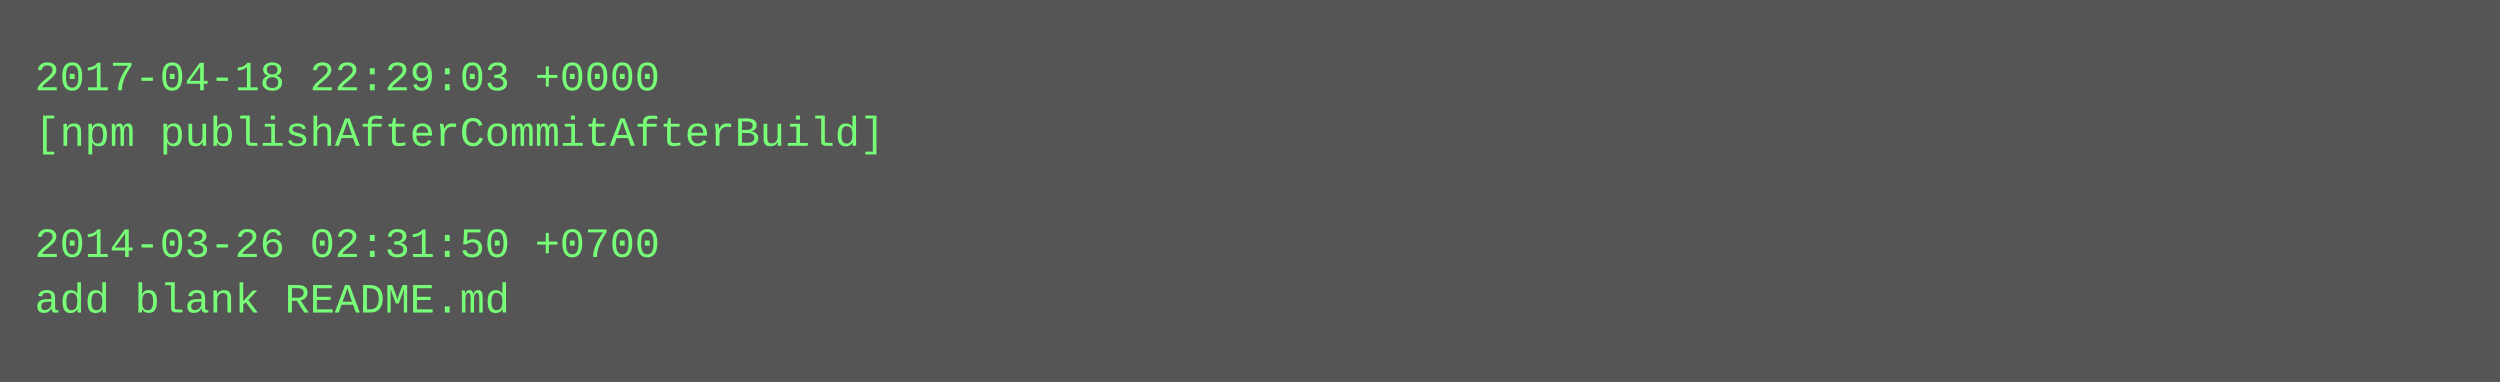
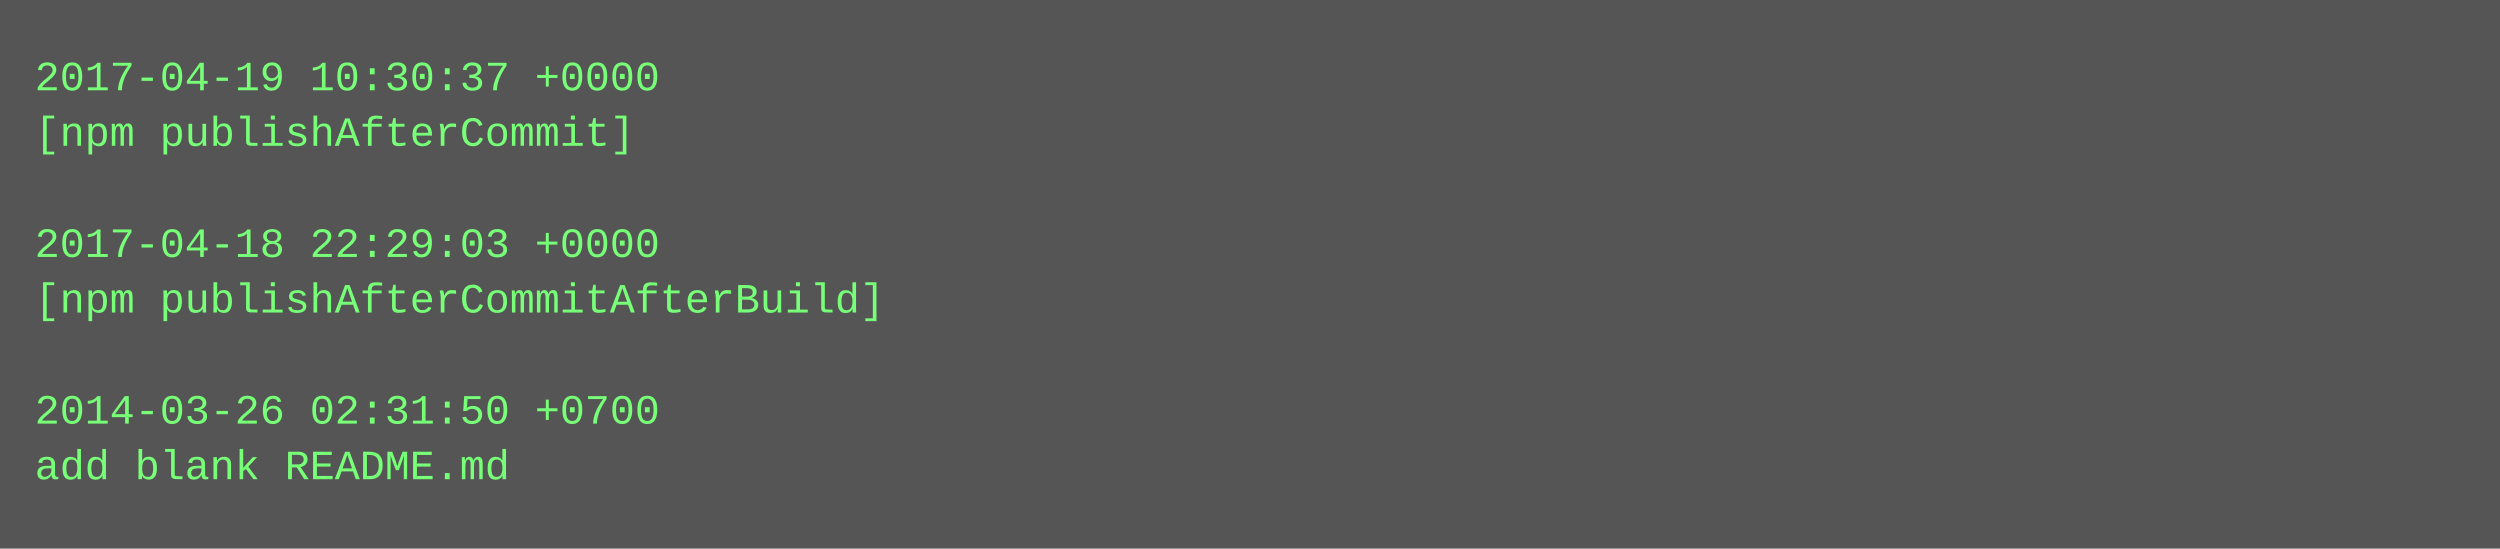
- <svg xmlns="http://www.w3.org/2000/svg" height="110" width="720">
-   <rect height="110" fill="#555" width="720" />
+ <svg xmlns="http://www.w3.org/2000/svg" height="158" width="720">
+   <rect height="158" fill="#555" width="720" />
  <text fill="#7f7" font-family="Courier New" font-size="12" xml:space="preserve">
-     <tspan x="10" y="26">2017-04-18 22:29:03 +0000</tspan>
-     <tspan x="10" y="42">[npm publishAfterCommitAfterBuild]</tspan>
+     <tspan x="10" y="26">2017-04-19 10:30:37 +0000</tspan>
+     <tspan x="10" y="42">[npm publishAfterCommit]</tspan>
    <tspan x="10" y="58" />
-     <tspan x="10" y="74">2014-03-26 02:31:50 +0700</tspan>
-     <tspan x="10" y="90">add blank README.md</tspan>
+     <tspan x="10" y="74">2017-04-18 22:29:03 +0000</tspan>
+     <tspan x="10" y="90">[npm publishAfterCommitAfterBuild]</tspan>
+     <tspan x="10" y="106" />
+     <tspan x="10" y="122">2014-03-26 02:31:50 +0700</tspan>
+     <tspan x="10" y="138">add blank README.md</tspan>
  </text>
</svg>
